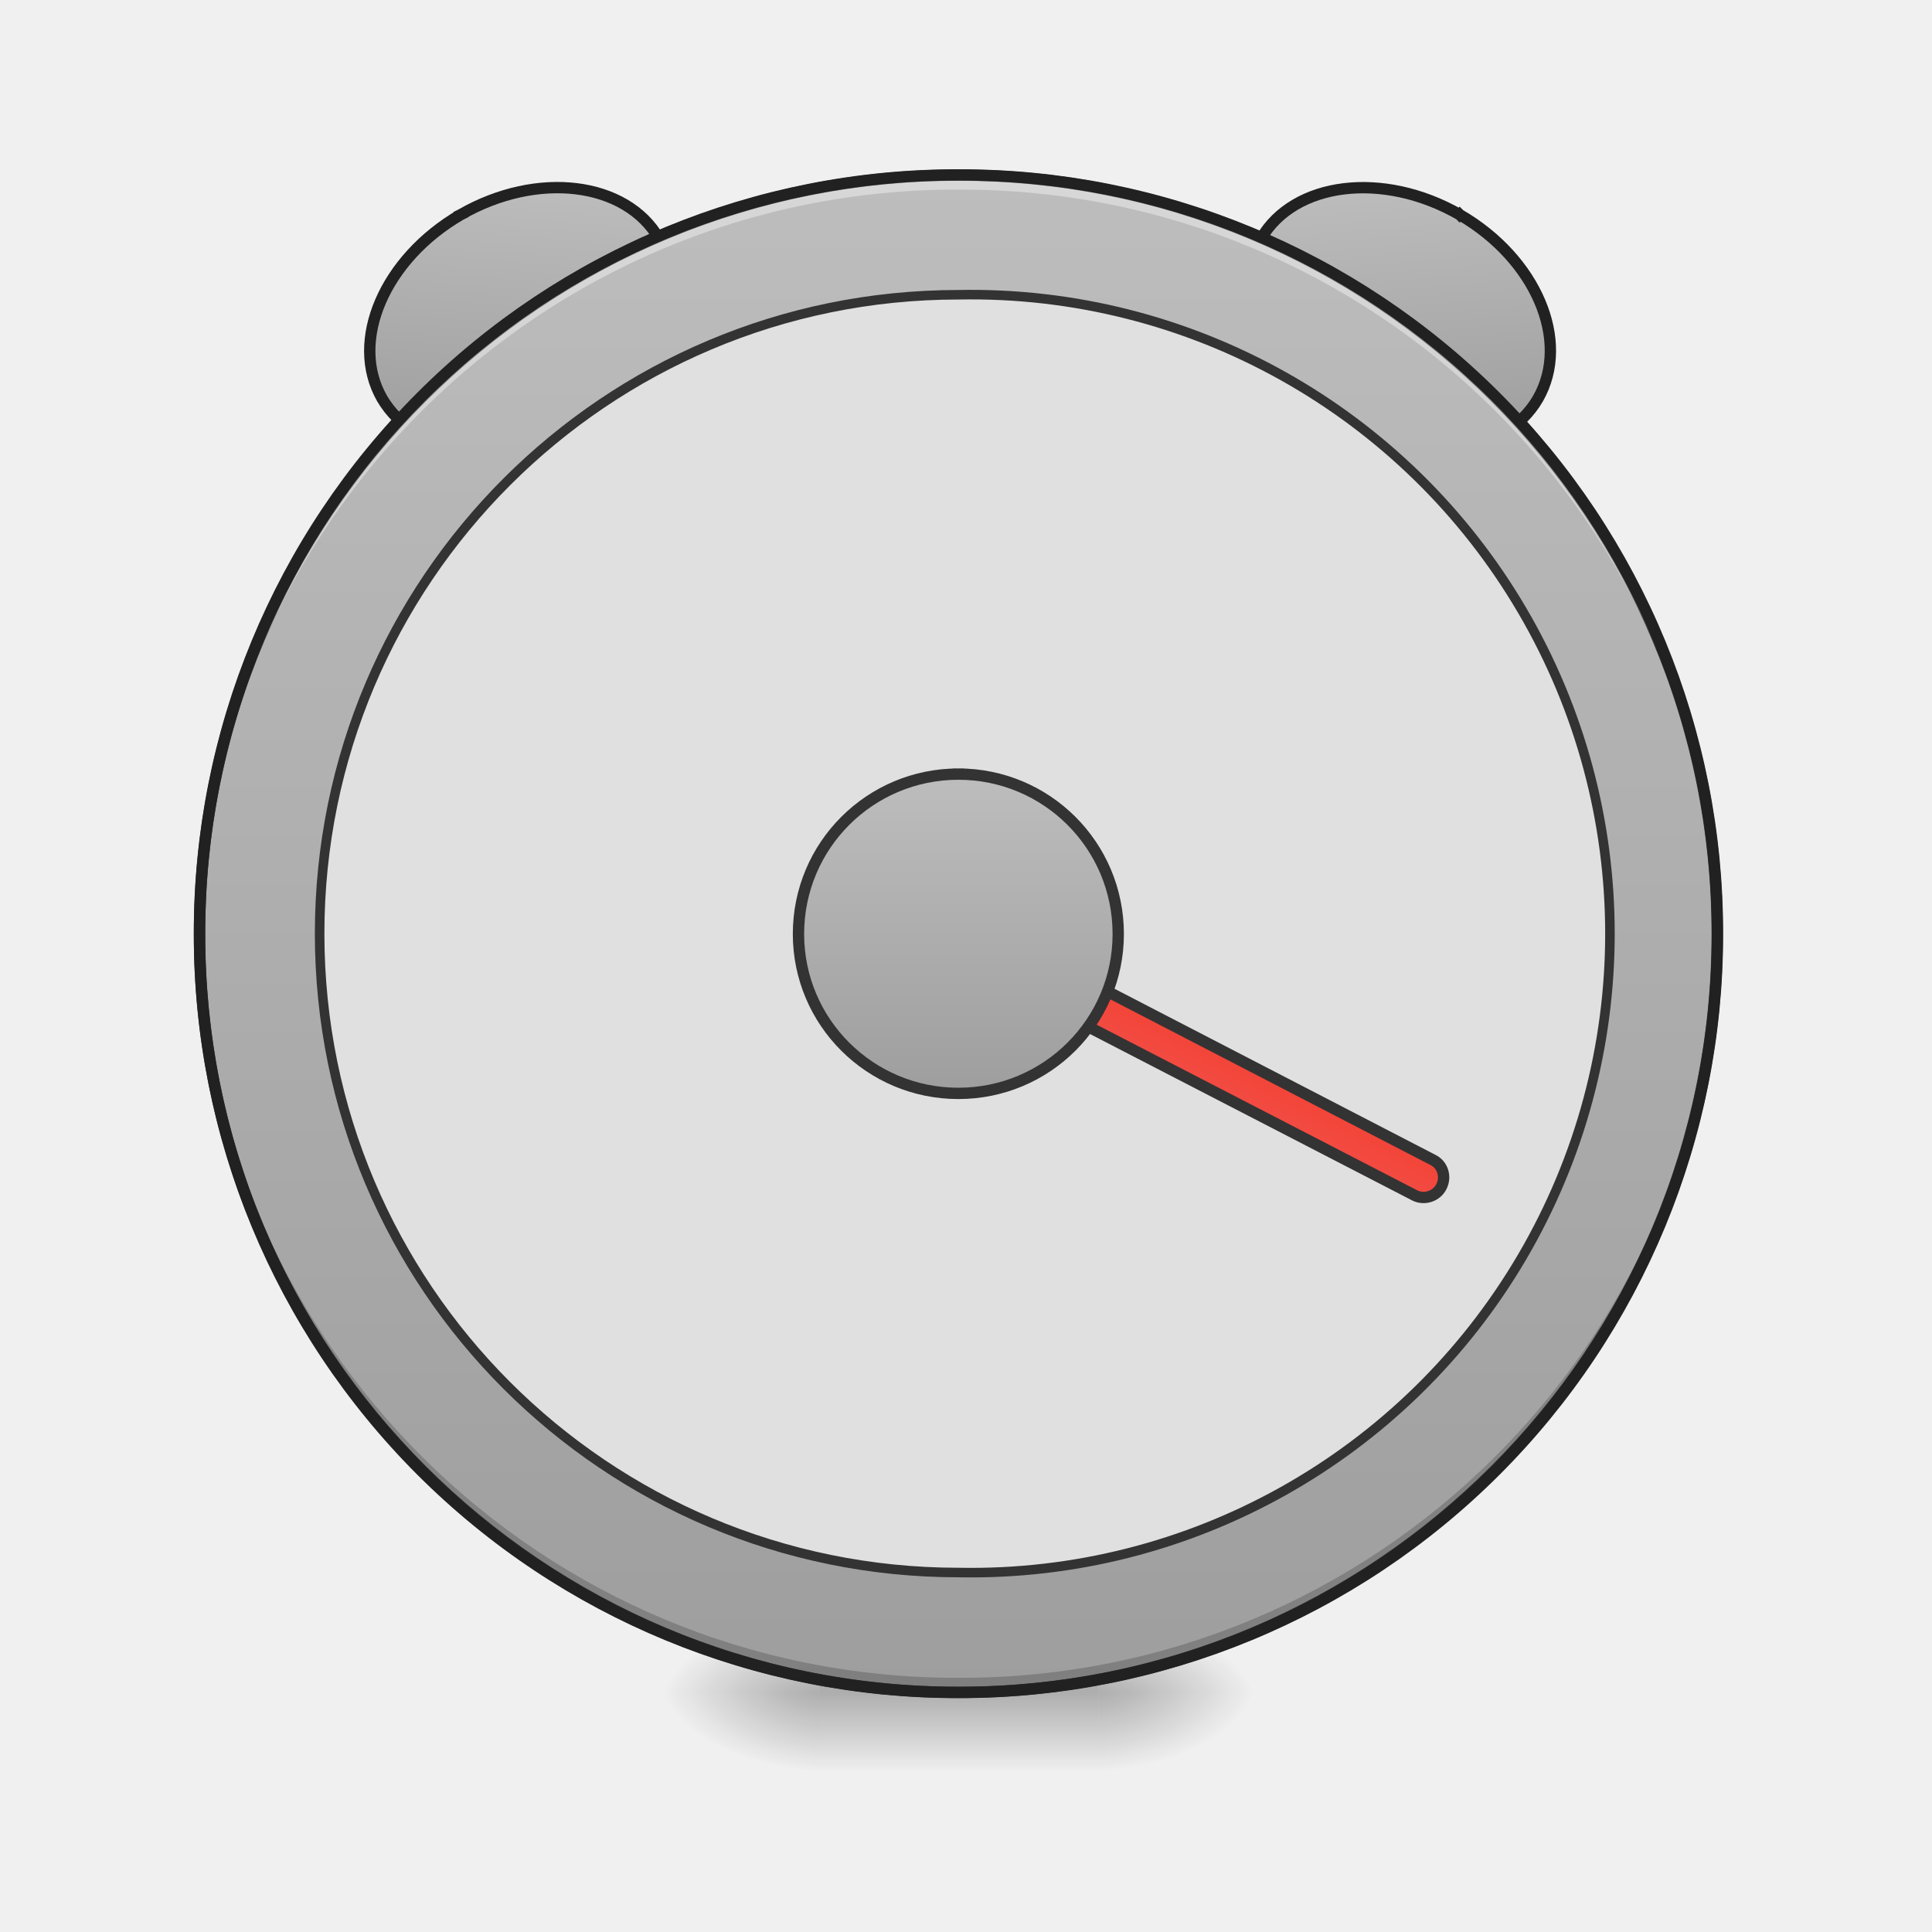
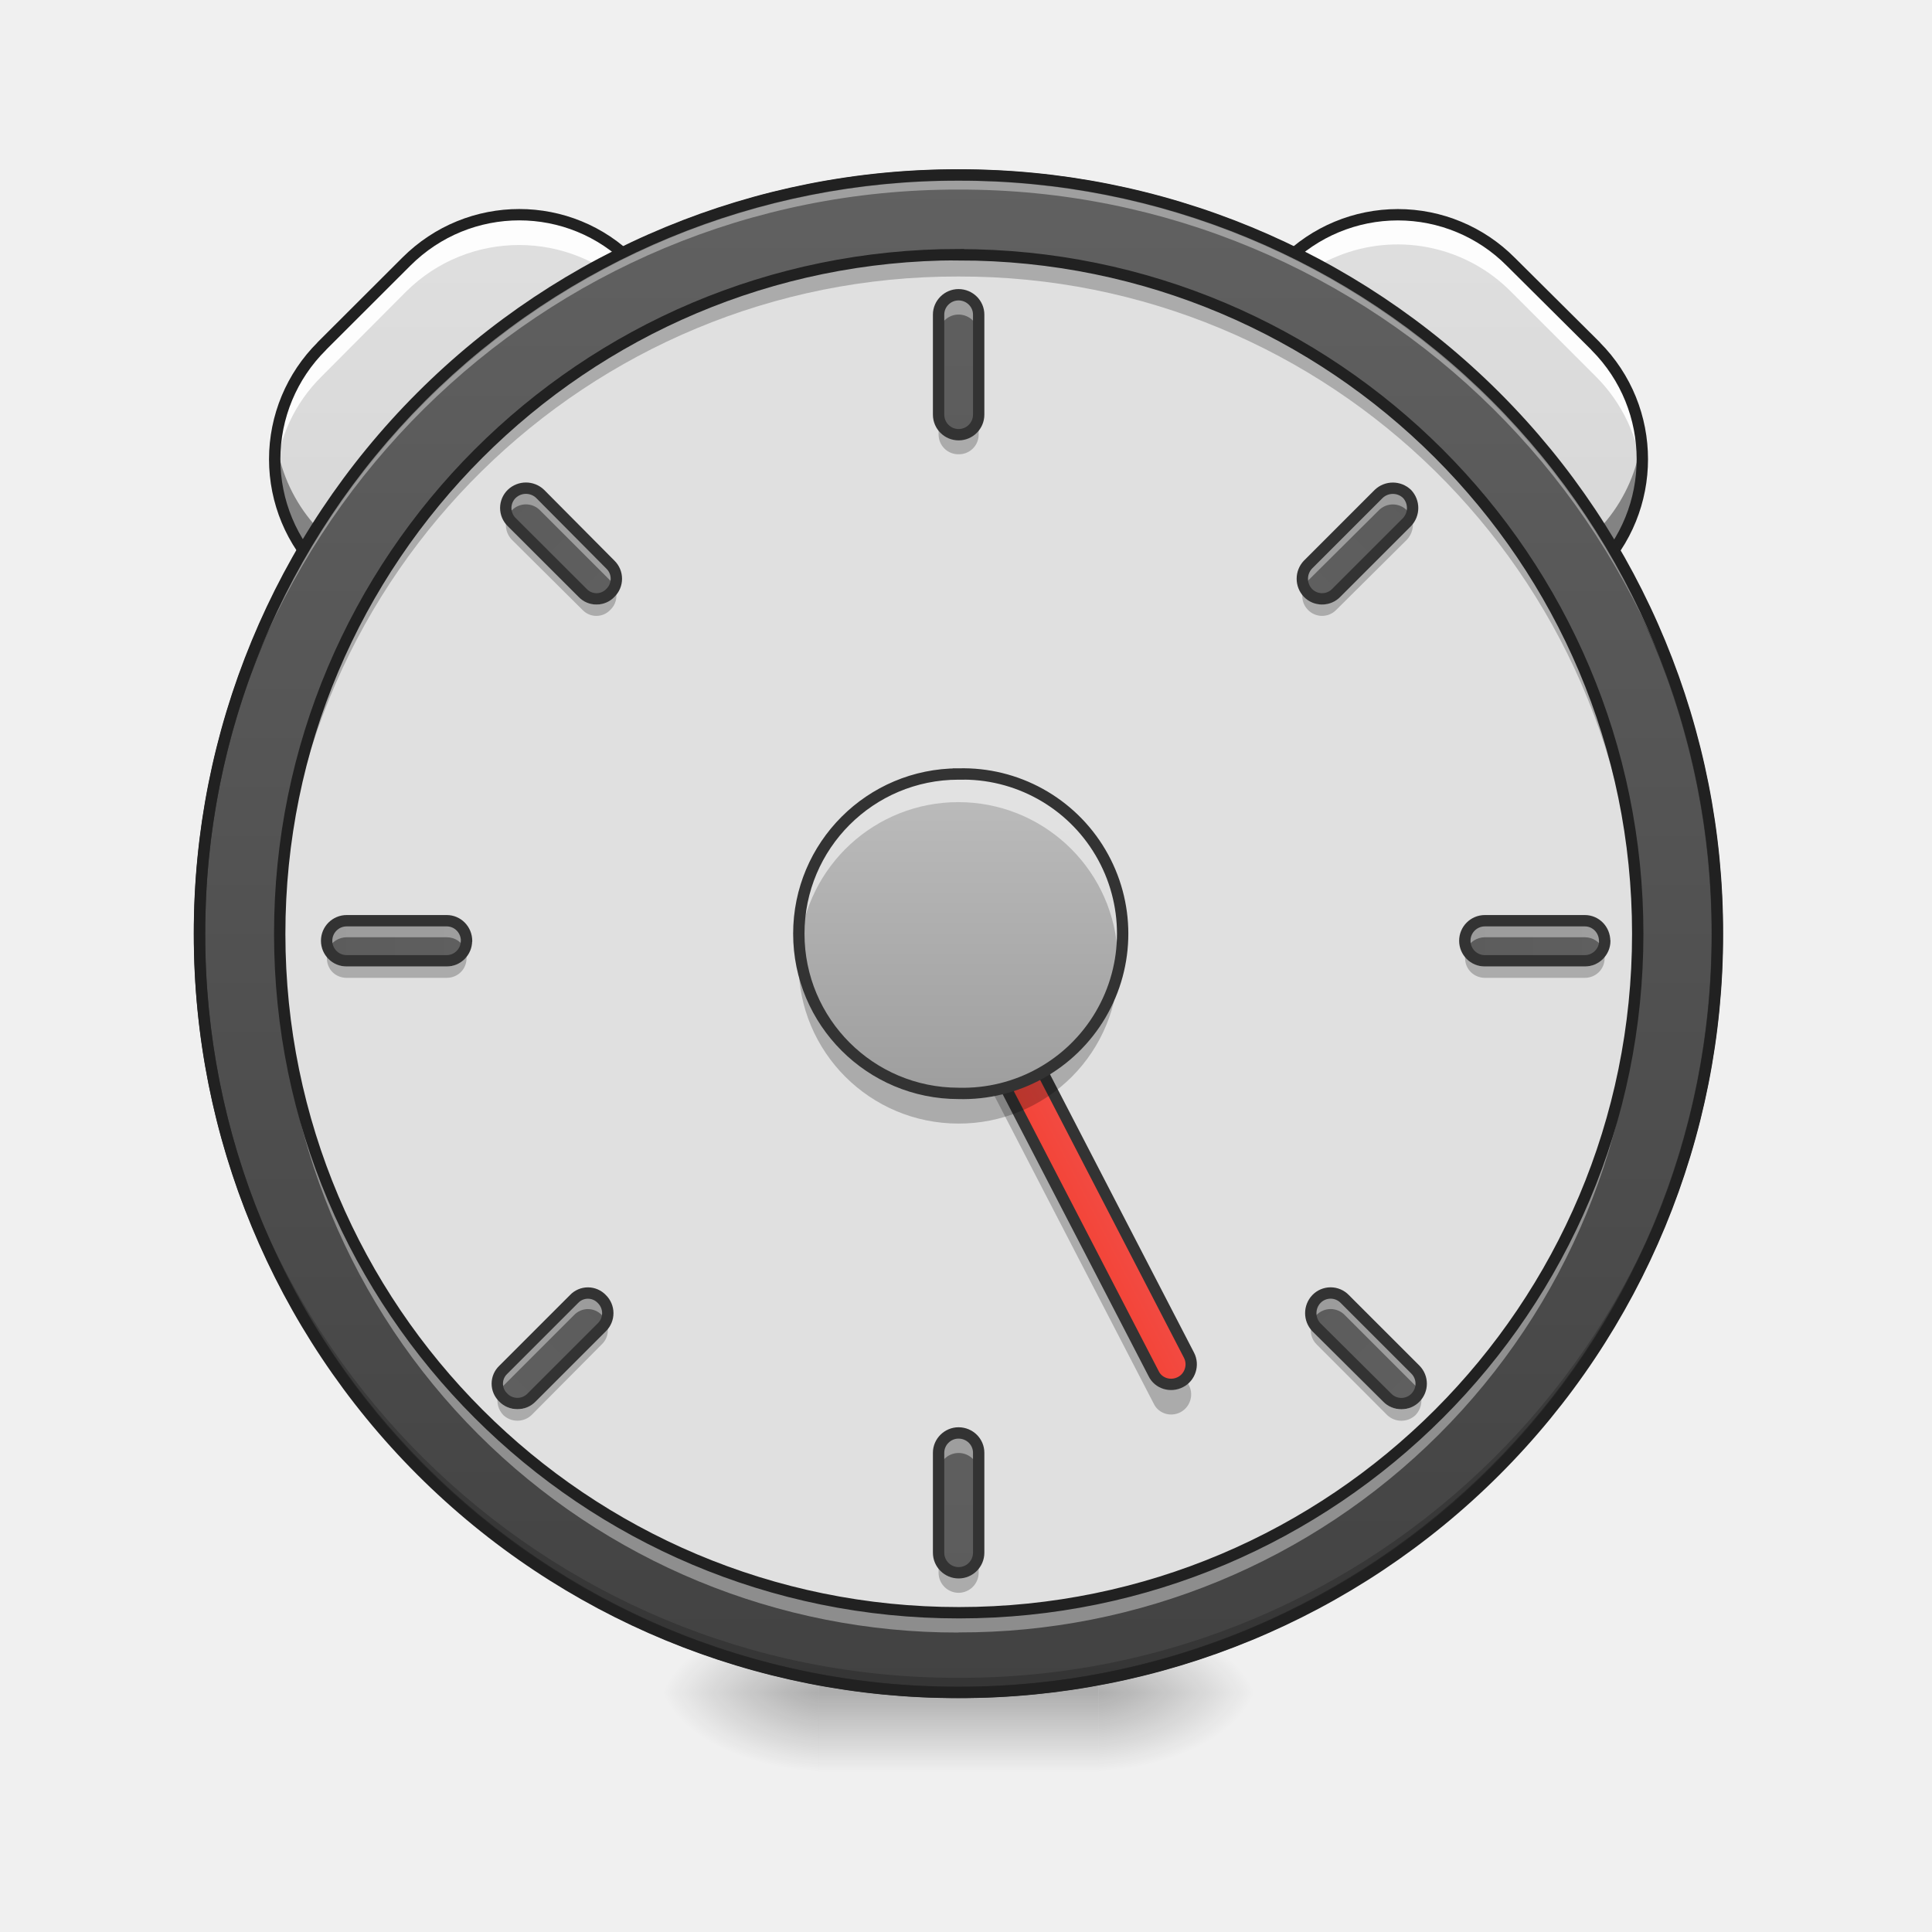
<svg xmlns="http://www.w3.org/2000/svg" width="16pt" height="16pt" viewBox="0 0 16 16">
  <defs>
    <radialGradient id="a" gradientUnits="userSpaceOnUse" cx="450.909" cy="189.579" fx="450.909" fy="189.579" r="21.167" gradientTransform="matrix(0 -.03907 -.07032 0 22.262 31.798)">
      <stop offset="0" stop-opacity=".314" />
      <stop offset=".222" stop-opacity=".275" />
      <stop offset="1" stop-opacity="0" />
    </radialGradient>
    <radialGradient id="b" gradientUnits="userSpaceOnUse" cx="450.909" cy="189.579" fx="450.909" fy="189.579" r="21.167" gradientTransform="matrix(0 .03907 .07032 0 -6.385 -3.764)">
      <stop offset="0" stop-opacity=".314" />
      <stop offset=".222" stop-opacity=".275" />
      <stop offset="1" stop-opacity="0" />
    </radialGradient>
    <radialGradient id="c" gradientUnits="userSpaceOnUse" cx="450.909" cy="189.579" fx="450.909" fy="189.579" r="21.167" gradientTransform="matrix(0 -.03907 .07032 0 -6.385 31.798)">
      <stop offset="0" stop-opacity=".314" />
      <stop offset=".222" stop-opacity=".275" />
      <stop offset="1" stop-opacity="0" />
    </radialGradient>
    <radialGradient id="d" gradientUnits="userSpaceOnUse" cx="450.909" cy="189.579" fx="450.909" fy="189.579" r="21.167" gradientTransform="matrix(0 .03907 -.07032 0 22.262 -3.764)">
      <stop offset="0" stop-opacity=".314" />
      <stop offset=".222" stop-opacity=".275" />
      <stop offset="1" stop-opacity="0" />
    </radialGradient>
    <linearGradient id="e" gradientUnits="userSpaceOnUse" x1="255.323" y1="233.5" x2="255.323" y2="254.667" gradientTransform="matrix(.00668 0 0 .03125 6.233 6.72)">
      <stop offset="0" stop-opacity=".275" />
      <stop offset="1" stop-opacity="0" />
    </linearGradient>
-     <linearGradient id="f" gradientUnits="userSpaceOnUse" x1="42.333" y1="-126.333" x2="83.629" y2="-185.96" gradientTransform="translate(110.69 103.39)">
+     <linearGradient id="f" gradientUnits="userSpaceOnUse" x1="-85.107" y1="155.473" x2="199.268" y2="-128.901" gradientTransform="matrix(.0221 -.0221 .0221 .0221 4.285 8.7)">
+       <stop offset="0" stop-color="#bdbdbd" />
+       <stop offset="1" stop-color="#e0e0e0" />
+     </linearGradient>
+     <linearGradient id="g" gradientUnits="userSpaceOnUse" x1="-85.107" y1="155.473" x2="199.268" y2="-128.901" gradientTransform="matrix(-.0221 -.0221 -.0221 .0221 11.591 8.7)">
+       <stop offset="0" stop-color="#bdbdbd" />
+       <stop offset="1" stop-color="#e0e0e0" />
+     </linearGradient>
+     <linearGradient id="h" gradientUnits="userSpaceOnUse" x1="254" y1="-168.667" x2="254" y2="233.5">
+       <stop offset="0" stop-color="#616161" />
+       <stop offset="1" stop-color="#424242" />
+     </linearGradient>
+     <linearGradient id="i" gradientUnits="userSpaceOnUse" x1="241.917" y1="111.792" x2="266.083" y2="111.792" gradientTransform="translate(-40.305 86.848)">
+       <stop offset="0" stop-color="#f44336" />
+       <stop offset="1" stop-color="#ef5350" />
+     </linearGradient>
+     <linearGradient id="j" gradientUnits="userSpaceOnUse" x1="243.417" y1="74.75" x2="243.417" y2="-9.917" gradientTransform="matrix(.03125 0 0 .03125 0 6.72)">
      <stop offset="0" stop-color="#9e9e9e" />
      <stop offset="1" stop-color="#bdbdbd" />
    </linearGradient>
-     <linearGradient id="g" gradientUnits="userSpaceOnUse" x1="42.333" y1="-126.333" x2="83.629" y2="-185.96" gradientTransform="translate(-329.91 -150.99)">
-       <stop offset="0" stop-color="#9e9e9e" />
-       <stop offset="1" stop-color="#bdbdbd" />
+     <linearGradient id="k" gradientUnits="userSpaceOnUse" x1="264.583" y1="-168.667" x2="264.583" y2="233.5" gradientTransform="matrix(.03125 0 0 .03125 0 6.885)">
+       <stop offset="0" stop-color="#616161" />
+       <stop offset="1" stop-color="#424242" />
    </linearGradient>
-     <linearGradient id="h" gradientUnits="userSpaceOnUse" x1="254" y1="233.5" x2="254" y2="-168.667">
-       <stop offset="0" stop-color="#9e9e9e" />
-       <stop offset="1" stop-color="#bdbdbd" />
+     <linearGradient id="l" gradientUnits="userSpaceOnUse" x1="264.583" y1="-168.667" x2="264.583" y2="233.5" gradientTransform="matrix(.03125 0 0 .03125 0 16.311)">
+       <stop offset="0" stop-color="#616161" />
+       <stop offset="1" stop-color="#424242" />
    </linearGradient>
-     <linearGradient id="i" gradientUnits="userSpaceOnUse" x1="241.917" y1="111.792" x2="266.083" y2="111.792" gradientTransform="translate(-335.804 193.842)">
-       <stop offset="0" stop-color="#f44336" />
-       <stop offset="1" stop-color="#ef5350" />
+     <linearGradient id="m" gradientUnits="userSpaceOnUse" x1="264.583" y1="-168.667" x2="264.583" y2="233.5" gradientTransform="matrix(0 .03125 -.03125 0 8.845 -.146)">
+       <stop offset="0" stop-color="#616161" />
+       <stop offset="1" stop-color="#424242" />
    </linearGradient>
-     <linearGradient id="j" gradientUnits="userSpaceOnUse" x1="243.417" y1="74.75" x2="243.417" y2="-9.917">
-       <stop offset="0" stop-color="#9e9e9e" />
-       <stop offset="1" stop-color="#bdbdbd" />
+     <linearGradient id="n" gradientUnits="userSpaceOnUse" x1="264.583" y1="-168.667" x2="264.583" y2="233.5" gradientTransform="matrix(0 .03125 -.03125 0 -.581 -.146)">
+       <stop offset="0" stop-color="#616161" />
+       <stop offset="1" stop-color="#424242" />
+     </linearGradient>
+     <linearGradient id="o" gradientUnits="userSpaceOnUse" x1="264.583" y1="-168.667" x2="264.583" y2="233.5" gradientTransform="matrix(-.0221 .0221 -.0221 -.0221 14.193 2.82)">
+       <stop offset="0" stop-color="#616161" />
+       <stop offset="1" stop-color="#424242" />
+     </linearGradient>
+     <linearGradient id="p" gradientUnits="userSpaceOnUse" x1="264.583" y1="-168.667" x2="264.583" y2="233.5" gradientTransform="matrix(-.0221 .0221 -.0221 -.0221 7.527 -3.846)">
+       <stop offset="0" stop-color="#616161" />
+       <stop offset="1" stop-color="#424242" />
+     </linearGradient>
+     <linearGradient id="q" gradientUnits="userSpaceOnUse" x1="264.583" y1="-168.667" x2="264.583" y2="233.5" gradientTransform="matrix(-.0221 -.0221 .0221 -.0221 12.923 14.046)">
+       <stop offset="0" stop-color="#616161" />
+       <stop offset="1" stop-color="#424242" />
+     </linearGradient>
+     <linearGradient id="r" gradientUnits="userSpaceOnUse" x1="264.583" y1="-168.667" x2="264.583" y2="233.5" gradientTransform="matrix(-.0221 -.0221 .0221 -.0221 19.59 7.38)">
+       <stop offset="0" stop-color="#616161" />
+       <stop offset="1" stop-color="#424242" />
    </linearGradient>
  </defs>
  <path d="M9.098 14.016h1.32v-.66h-1.32zm0 0" fill="url(#a)" />
  <path d="M6.781 14.016H5.457v.664h1.324zm0 0" fill="url(#b)" />
  <path d="M6.781 14.016H5.457v-.66h1.324zm0 0" fill="url(#c)" />
  <path d="M9.098 14.016h1.32v.664h-1.32zm0 0" fill="url(#d)" />
  <path d="M6.781 13.852h2.317v.828H6.78zm0 0" fill="url(#e)" />
-   <path d="M184.818-75.888c23.348.057 42.26 14.296 42.275 31.768-.047 17.58-18.93 31.79-42.278 31.732-23.41.05-42.322-14.188-42.446-31.722.048-17.58 19.04-31.728 42.45-31.778zm0 0" transform="matrix(.02707 -.01563 .01563 .02707 0 6.72)" fill="url(#f)" stroke-width="3" stroke-linecap="square" stroke-linejoin="bevel" stroke="#212121" />
-   <path d="M-255.838-330.302c23.347.058 42.368 14.359 42.383 31.83-.047 17.581-19.04 31.728-42.387 31.67-23.41.052-42.322-14.187-42.337-31.659.047-17.58 18.931-31.79 42.34-31.84zm0 0" transform="matrix(-.02707 -.01563 -.01563 .02707 0 6.72)" fill="url(#g)" stroke-width="3" stroke-linecap="square" stroke-linejoin="bevel" stroke="#212121" />
+   <path d="M2.664 2.867l.7-.699c.519-.52 1.355-.52 1.87 0 .52.516.52 1.352 0 1.871l-.699.7a1.325 1.325 0 0 1-1.87 0 1.318 1.318 0 0 1 0-1.872zm0 0" fill="url(#f)" />
+   <path d="M4.3 1.777c-.34 0-.675.13-.937.391l-.699.7a1.321 1.321 0 0 0-.383 1.062c.028-.297.153-.586.383-.813l.7-.703a1.328 1.328 0 0 1 1.87 0c.227.23.356.516.383.813.035-.38-.09-.77-.383-1.059a1.307 1.307 0 0 0-.933-.39zm0 0" fill="#fff" fill-opacity=".942" />
+   <path d="M5.613 2.938a1.31 1.31 0 0 1-.379.769l-.699.703a1.325 1.325 0 0 1-2.25-.773c-.05.39.074.8.38 1.101.515.52 1.35.52 1.87 0l.7-.699c.3-.305.43-.71.378-1.101zm0 0" fill-opacity=".392" />
+   <path d="M2.664 2.867l.7-.699c.519-.52 1.355-.52 1.87 0 .52.516.52 1.352 0 1.871l-.699.7a1.325 1.325 0 0 1-1.87 0 1.318 1.318 0 0 1 0-1.872zm0 0" fill="none" stroke-width=".094" stroke-linecap="round" stroke-linejoin="round" stroke="#212121" />
+   <path d="M13.215 2.867l-.703-.699a1.318 1.318 0 0 0-1.871 0 1.325 1.325 0 0 0 0 1.871l.703.7a1.325 1.325 0 0 0 1.87 0 1.325 1.325 0 0 0 0-1.872zm0 0" fill="url(#g)" />
+   <path d="M11.578 1.777c.336 0 .676.13.934.391l.703.7c.289.292.418.683.383 1.062a1.318 1.318 0 0 0-.383-.813l-.703-.703a1.322 1.322 0 0 0-2.254.813c-.035-.38.094-.77.383-1.059a1.31 1.31 0 0 1 .937-.39zm0 0" fill="#fff" fill-opacity=".942" />
+   <path d="M10.262 2.938c.035.28.164.55.379.769l.703.703a1.325 1.325 0 0 0 2.25-.773c.047.39-.078.8-.38 1.101-.519.52-1.355.52-1.87 0l-.703-.699c-.301-.305-.426-.71-.38-1.101zm0 0" fill-opacity=".392" />
+   <path d="M13.215 2.867l-.703-.699a1.318 1.318 0 0 0-1.871 0 1.325 1.325 0 0 0 0 1.871l.703.7a1.325 1.325 0 0 0 1.87 0 1.325 1.325 0 0 0 0-1.872zm0 0" fill="none" stroke-width=".094" stroke-linecap="round" stroke-linejoin="round" stroke="#212121" />
  <path d="M253.976-168.63c111.114 0 201.106 89.992 201.106 201.106 0 110.99-89.992 200.981-201.106 200.981-110.99 0-201.106-89.991-201.106-200.98 0-111.115 90.116-201.106 201.106-201.106zm0 0" transform="matrix(.03125 0 0 .03125 0 6.72)" fill="url(#h)" stroke-width="3" stroke-linecap="round" stroke="#333" />
  <path d="M7.938 14.016a6.27 6.27 0 0 1-6.286-6.282v-.062a6.273 6.273 0 0 0 6.285 6.223 6.27 6.27 0 0 0 6.286-6.223v.062a6.27 6.27 0 0 1-6.286 6.282zm0 0" fill-opacity=".196" />
  <path d="M7.938 1.45a6.27 6.27 0 0 0-6.286 6.284v.059A6.273 6.273 0 0 1 7.937 1.57a6.27 6.27 0 0 1 6.286 6.223v-.059A6.27 6.27 0 0 0 7.937 1.45zm0 0" fill="#fff" fill-opacity=".392" />
  <path d="M7.938 1.402a6.318 6.318 0 0 0-6.333 6.332 6.318 6.318 0 0 0 6.332 6.329 6.318 6.318 0 0 0 6.333-6.329 6.318 6.318 0 0 0-6.332-6.332zm0 .094a6.223 6.223 0 0 1 6.238 6.238 6.222 6.222 0 0 1-6.239 6.235A6.222 6.222 0 0 1 1.7 7.734a6.223 6.223 0 0 1 6.239-6.238zm0 0" fill="#212121" />
-   <path d="M7.938 2.441a5.292 5.292 0 1 1 0 10.582 5.291 5.291 0 1 1 0-10.582zm0 0" fill="#e0e0e0" stroke-width=".079" stroke-linecap="round" stroke="#333" />
-   <path d="M-87.142 226.224c2.963-.016 5.39 2.364 5.407 5.327l-.04 148.139c.017 2.963-2.475 5.333-5.27 5.295-2.962.016-5.39-2.364-5.295-5.27l-.072-148.196c.095-2.905 2.418-5.222 5.27-5.295zm0 0" transform="matrix(-.01435 .02776 .02776 .01435 0 6.72)" fill="url(#i)" stroke-width="3" stroke-linecap="square" stroke-linejoin="bevel" stroke="#333" />
-   <path d="M253.976-9.895c23.373 0 42.37 18.874 42.37 42.371 0 23.373-18.997 42.246-42.37 42.246-23.373 0-42.371-18.873-42.371-42.246 0-23.497 18.998-42.37 42.37-42.37zm0 0" transform="matrix(.03125 0 0 .03125 0 6.72)" fill="url(#j)" stroke-width="3" stroke-linecap="square" stroke-linejoin="bevel" stroke="#333" />
+   <path d="M7.938 2.11a5.623 5.623 0 1 1 .004 11.246 5.623 5.623 0 0 1-.005-11.247zm0 0" fill="#e0e0e0" />
+   <path d="M7.45 7.324a.17.17 0 0 0-.024.188l2.129 4.113c.039.082.14.113.222.07a.167.167 0 0 0 .07-.222l-.023-.047-.047.035a.162.162 0 0 1-.222-.07zm0 0" fill-opacity=".235" />
+   <path d="M208.369 119.231c2.963-.016 5.333 2.476 5.295 5.27l.072 148.196c.016 2.963-2.475 5.333-5.27 5.296-2.963.016-5.39-2.365-5.296-5.27l-.071-148.196c-.016-2.963 2.418-5.222 5.27-5.296zm0 0" transform="matrix(.02776 -.01435 .01435 .02776 0 6.72)" fill="url(#i)" stroke-width="3" stroke-linecap="square" stroke-linejoin="bevel" stroke="#333" />
+   <path d="M7.938 2.11a5.61 5.61 0 0 0-5.622 5.624v.086a5.609 5.609 0 0 1 5.621-5.53 5.609 5.609 0 0 1 5.622 5.53c.004-.027.004-.058.004-.086A5.612 5.612 0 0 0 7.936 2.11zm0 0" fill-opacity=".235" />
+   <path d="M7.938 13.52a5.61 5.61 0 0 1-5.622-5.622v-.09a5.606 5.606 0 0 0 5.621 5.532 5.606 5.606 0 0 0 5.622-5.531c.004.03.004.058.004.09a5.61 5.61 0 0 1-5.626 5.62zm0 0" fill="#fff" fill-opacity=".392" />
+   <path d="M7.938 2.11a5.623 5.623 0 1 1 .004 11.246 5.623 5.623 0 0 1-.004-11.247zm0 0" fill="none" stroke-width=".094" stroke-linecap="round" stroke="#212121" />
+   <path d="M11.695 4.305a.228.228 0 0 1-.043.07l-.586.582a.163.163 0 0 1-.273-.07.16.16 0 0 0 .039.164.163.163 0 0 0 .234 0l.586-.582c.043-.047.059-.11.043-.164zm0 0" fill-opacity=".235" />
+   <path d="M7.938 6.41a1.323 1.323 0 1 1 0 2.645 1.322 1.322 0 1 1 0-2.645zm0 0" fill="url(#j)" />
+   <path d="M7.938 6.41A1.323 1.323 0 0 0 6.62 7.855a1.321 1.321 0 0 1 2.633 0A1.32 1.32 0 0 0 7.938 6.41zm0 0" fill="#fefefe" fill-opacity=".588" />
+   <path d="M7.938 9.305c-.731 0-1.325-.59-1.325-1.325 0-.043.004-.082.008-.125.063.676.625 1.2 1.316 1.2.692 0 1.254-.524 1.317-1.2.004.043.008.082.008.125a1.32 1.32 0 0 1-1.325 1.325zm0 0" fill-opacity=".235" />
+   <path d="M7.938 6.41a1.323 1.323 0 1 1 0 2.645 1.322 1.322 0 1 1 0-2.645zm0 0" fill="none" stroke-width=".094" stroke-linecap="square" stroke-linejoin="bevel" stroke="#333" />
+   <path d="M7.938 2.441c.093 0 .167.075.167.164v.829a.166.166 0 0 1-.332 0v-.829c0-.09.075-.164.165-.164zm0 0" fill="url(#k)" />
+   <path d="M7.938 2.441a.165.165 0 0 0-.165.164v.165c0-.09.075-.165.165-.165.093 0 .167.075.167.165v-.165a.166.166 0 0 0-.168-.164zm0 0" fill="#fff" fill-opacity=".392" />
+   <path d="M7.938 3.762a.163.163 0 0 1-.165-.164v-.164c0 .09.075.164.165.164a.166.166 0 0 0 .167-.164v.164a.163.163 0 0 1-.168.164zm0 0" fill-opacity=".235" />
+   <path d="M7.938 2.441c.093 0 .167.075.167.164v.829a.166.166 0 0 1-.332 0v-.829c0-.09.075-.164.165-.164zm0 0" fill="none" stroke-width=".094" stroke-linecap="round" stroke-linejoin="round" stroke="#333" />
+   <path d="M7.938 11.867c.093 0 .167.074.167.164v.828a.166.166 0 0 1-.332 0v-.828c0-.09.075-.164.165-.164zm0 0" fill="url(#l)" />
+   <path d="M7.938 11.867a.165.165 0 0 0-.165.164v.168a.166.166 0 1 1 .332 0v-.168a.166.166 0 0 0-.168-.164zm0 0" fill="#fff" fill-opacity=".392" />
+   <path d="M7.938 13.191a.166.166 0 0 1-.165-.168v-.164c0 .09.075.164.165.164a.166.166 0 0 0 .167-.164v.164a.167.167 0 0 1-.168.168zm0 0" fill-opacity=".235" />
+   <path d="M7.938 11.867c.093 0 .167.074.167.164v.828a.166.166 0 0 1-.332 0v-.828c0-.09.075-.164.165-.164zm0 0" fill="none" stroke-width=".094" stroke-linecap="round" stroke-linejoin="round" stroke="#333" />
+   <path d="M13.29 7.793c0 .09-.075.164-.165.164h-.828a.166.166 0 1 1 0-.332h.828c.09 0 .164.074.164.168zm0 0" fill="url(#m)" />
+   <path d="M12.297 7.625a.166.166 0 0 0-.164.168c0 .023.004.047.012.066a.168.168 0 0 1 .152-.097h.828c.066 0 .125.039.152.097a.182.182 0 0 0 .012-.066.166.166 0 0 0-.164-.168zm0 0" fill="#fff" fill-opacity=".392" />
+   <path d="M12.14 7.887c-.007.015-.007.031-.007.047 0 .093.074.164.164.164h.828c.09 0 .164-.07.164-.164 0-.016 0-.032-.008-.047a.16.16 0 0 1-.156.117h-.828a.16.16 0 0 1-.156-.117zm0 0" fill-opacity=".235" />
+   <path d="M13.29 7.793c0 .09-.075.164-.165.164h-.828a.166.166 0 1 1 0-.332h.828c.09 0 .164.074.164.168zm0 0" fill="none" stroke-width=".094" stroke-linecap="round" stroke-linejoin="round" stroke="#333" />
+   <path d="M3.863 7.793c0 .09-.074.164-.164.164h-.828a.166.166 0 1 1 0-.332H3.7c.09 0 .164.074.164.168zm0 0" fill="url(#n)" />
+   <path d="M2.871 7.625a.163.163 0 0 0-.164.168c0 .023.004.047.012.066a.168.168 0 0 1 .152-.097H3.7c.067 0 .125.039.149.097a.166.166 0 0 0-.148-.234zm0 0" fill="#fff" fill-opacity=".392" />
+   <path d="M2.71 7.887c-.003.015-.003.031-.003.047 0 .093.07.164.164.164H3.7c.09 0 .164-.07.164-.164 0-.016-.004-.032-.008-.047a.16.16 0 0 1-.156.117h-.828a.164.164 0 0 1-.16-.117zm0 0" fill-opacity=".235" />
+   <path d="M3.863 7.793c0 .09-.074.164-.164.164h-.828a.166.166 0 1 1 0-.332H3.7c.09 0 .164.074.164.168zm0 0" fill="none" stroke-width=".094" stroke-linecap="round" stroke-linejoin="round" stroke="#333" />
+   <path d="M11.723 11.574a.163.163 0 0 1-.235 0l-.586-.582a.17.17 0 0 1 0-.234.163.163 0 0 1 .235 0l.586.586a.165.165 0 0 1 0 .23zm0 0" fill="url(#o)" />
+   <path d="M11.02 10.707a.177.177 0 0 0-.118.05.168.168 0 0 0-.03.184.221.221 0 0 1 .03-.05.163.163 0 0 1 .235 0l.586.586a.149.149 0 0 1 .035.05.161.161 0 0 0-.035-.183l-.586-.586a.17.17 0 0 0-.117-.051zm0 0" fill="#fff" fill-opacity=".392" />
+   <path d="M10.863 10.969a.16.16 0 0 0 .04.164l.585.586a.17.17 0 0 0 .235 0 .174.174 0 0 0 .043-.164.19.19 0 0 1-.043.07.17.17 0 0 1-.235 0l-.586-.586a.156.156 0 0 1-.039-.07zm0 0" fill-opacity=".235" />
+   <path d="M11.723 11.574a.163.163 0 0 1-.235 0l-.586-.582a.17.17 0 0 1 0-.234.163.163 0 0 1 .235 0l.586.586a.165.165 0 0 1 0 .23zm0 0" fill="none" stroke-width=".094" stroke-linecap="round" stroke-linejoin="round" stroke="#333" />
+   <path d="M5.055 4.91a.158.158 0 0 1-.23 0l-.587-.586a.163.163 0 0 1 0-.234.17.17 0 0 1 .235 0l.582.586a.163.163 0 0 1 0 .234zm0 0" fill="url(#p)" />
+   <path d="M4.355 4.043a.164.164 0 0 0-.152.23.135.135 0 0 1 .035-.046.163.163 0 0 1 .235 0l.582.582a.199.199 0 0 1 .035.05.164.164 0 0 0-.035-.183l-.582-.586a.165.165 0 0 0-.118-.047zm0 0" fill="#fff" fill-opacity=".392" />
+   <path d="M4.195 4.305a.174.174 0 0 0 .043.164l.586.582a.158.158 0 0 0 .23 0 .16.16 0 0 0 .044-.164.133.133 0 0 1-.043.07.158.158 0 0 1-.23 0l-.587-.582a.228.228 0 0 1-.043-.07zm0 0" fill-opacity=".235" />
+   <path d="M5.055 4.91a.158.158 0 0 1-.23 0l-.587-.586a.163.163 0 0 1 0-.234.17.17 0 0 1 .235 0l.582.586a.163.163 0 0 1 0 .234zm0 0" fill="none" stroke-width=".094" stroke-linecap="round" stroke-linejoin="round" stroke="#333" />
+   <path d="M4.168 11.574a.158.158 0 0 1 0-.23l.586-.586a.158.158 0 0 1 .23 0 .163.163 0 0 1 0 .234l-.582.582a.163.163 0 0 1-.234 0zm0 0" fill="url(#q)" />
+   <path d="M4.871 10.707a.17.17 0 0 0-.117.05l-.586.587a.161.161 0 0 0-.035.183.149.149 0 0 1 .035-.05l.586-.586a.158.158 0 0 1 .23 0 .149.149 0 0 1 .036.05.162.162 0 0 0-.036-.183.168.168 0 0 0-.113-.051zm0 0" fill="#fff" fill-opacity=".392" />
+   <path d="M5.027 10.969a.133.133 0 0 1-.043.07l-.582.586a.17.17 0 0 1-.234 0 .19.19 0 0 1-.043-.07.174.174 0 0 0 .043.164.17.17 0 0 0 .234 0l.582-.586a.16.16 0 0 0 .043-.164zm0 0" fill-opacity=".235" />
+   <path d="M4.168 11.574a.158.158 0 0 1 0-.23l.586-.586a.158.158 0 0 1 .23 0 .163.163 0 0 1 0 .234l-.582.582a.163.163 0 0 1-.234 0zm0 0" fill="none" stroke-width=".094" stroke-linecap="round" stroke-linejoin="round" stroke="#333" />
+   <path d="M10.832 4.91a.17.17 0 0 1 0-.234l.586-.586a.17.17 0 0 1 .234 0 .17.17 0 0 1 0 .234l-.586.586a.163.163 0 0 1-.234 0zm0 0" fill="url(#r)" />
+   <path d="M11.535 4.043a.165.165 0 0 0-.117.047l-.586.586a.17.17 0 0 0-.031.183c.008-.015.015-.035.031-.05l.586-.582a.163.163 0 0 1 .234 0 .135.135 0 0 1 .036.046.164.164 0 0 0-.153-.23zm0 0" fill="#fff" fill-opacity=".392" />
+   <path d="M10.832 4.91a.17.17 0 0 1 0-.234l.586-.586a.17.17 0 0 1 .234 0 .17.17 0 0 1 0 .234l-.586.586a.163.163 0 0 1-.234 0zm0 0" fill="none" stroke-width=".094" stroke-linecap="round" stroke-linejoin="round" stroke="#333" />
</svg>
